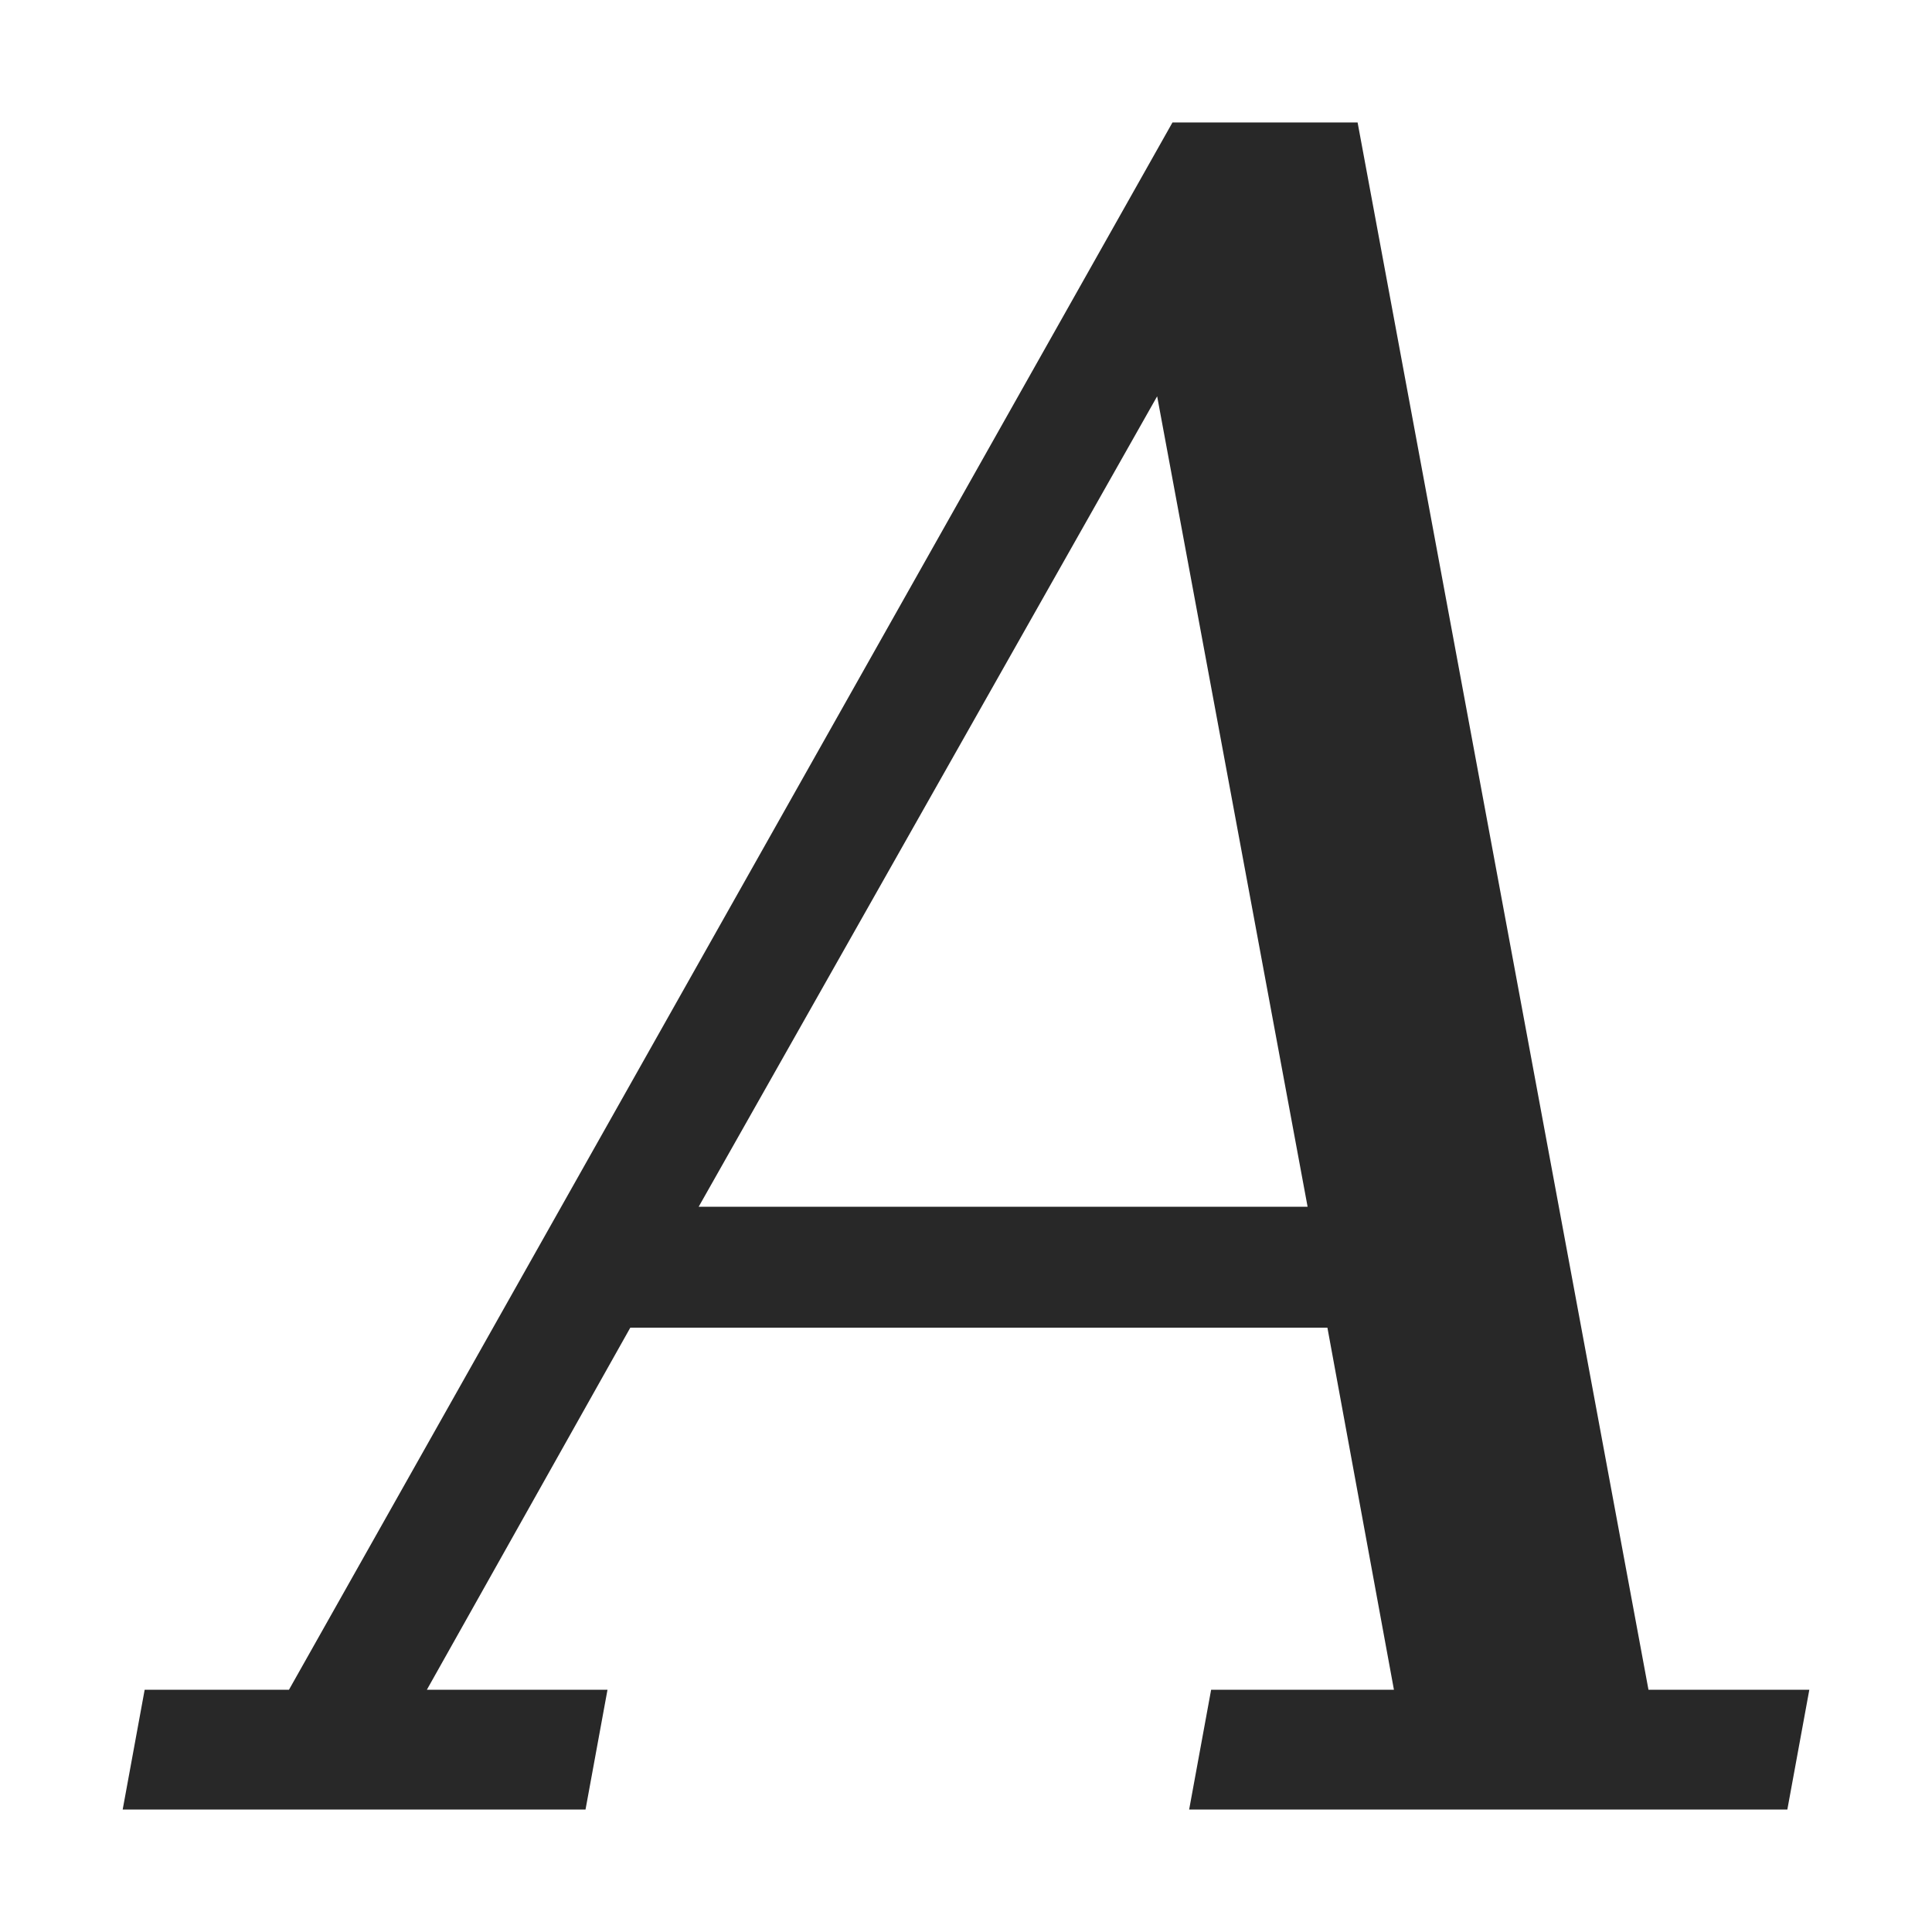
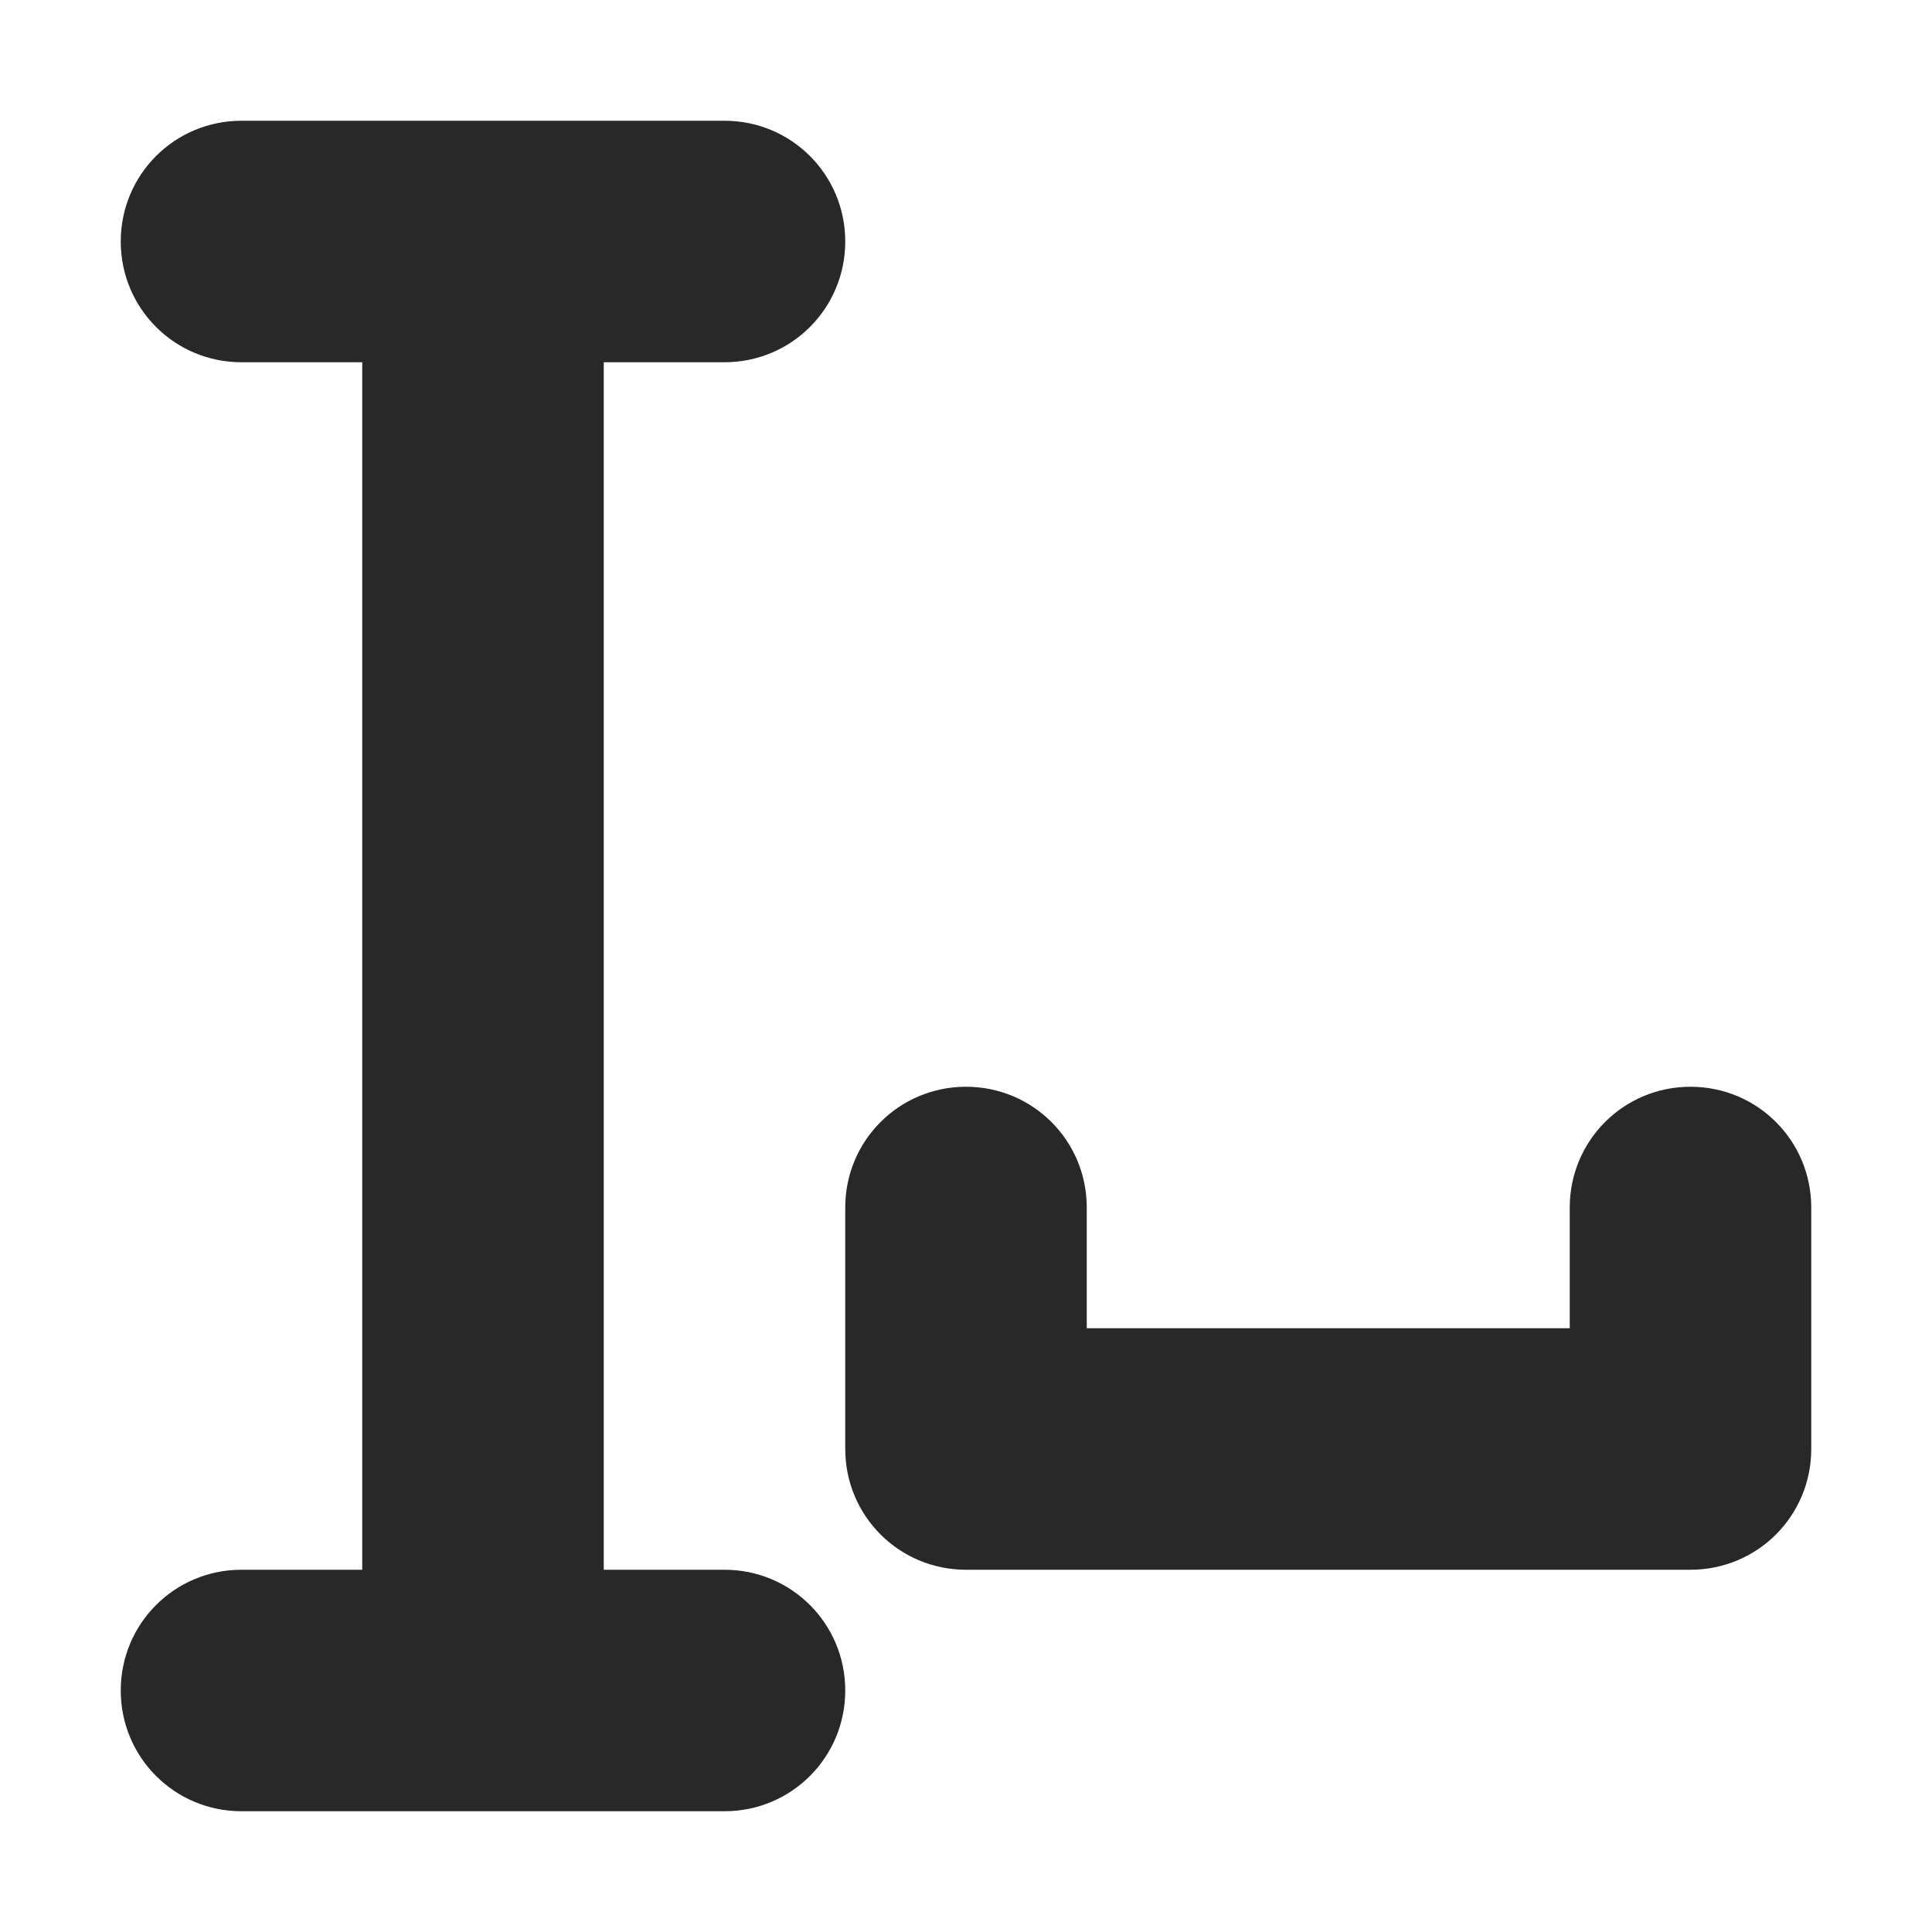
<svg xmlns="http://www.w3.org/2000/svg" width="16" height="16" version="1.1">
  <defs>
    <style id="current-color-scheme" type="text/css">.ColorScheme-Text { color:#282828; } .ColorScheme-Highlight { color:#458588; }</style>
  </defs>
-   <path class="ColorScheme-Text" d="m5.786 9.994h5.043l-1.246-6.712zm-4.77 4.992 0.182-0.992h1.195l7.317-12.98h1.533l2.409 12.98h1.332l-0.182 0.992h-4.954l0.182-0.992h1.514l-0.551-2.999h-5.773l-1.685 2.999h1.496l-0.182 0.992z" fill="currentColor" />
+   <path class="ColorScheme-Text" d="m2 1c-0.554 0-1 0.446-1 1s0.446 1 1 1h1v10h-1c-0.554 0-1 0.446-1 1s0.446 1 1 1h4c0.554 0 1-0.446 1-1s-0.446-1-1-1h-1v-10h1c0.554 0 1-0.446 1-1s-0.446-1-1-1h-4zm6 8c-0.554 0-1 0.446-1 1v2c0 0.554 0.446 1 1 1h6c0.554 0 1-0.446 1-1v-2c0-0.554-0.446-1-1-1s-1 0.446-1 1v1h-4v-1c0-0.554-0.446-1-1-1z" fill="currentColor" />
</svg>
